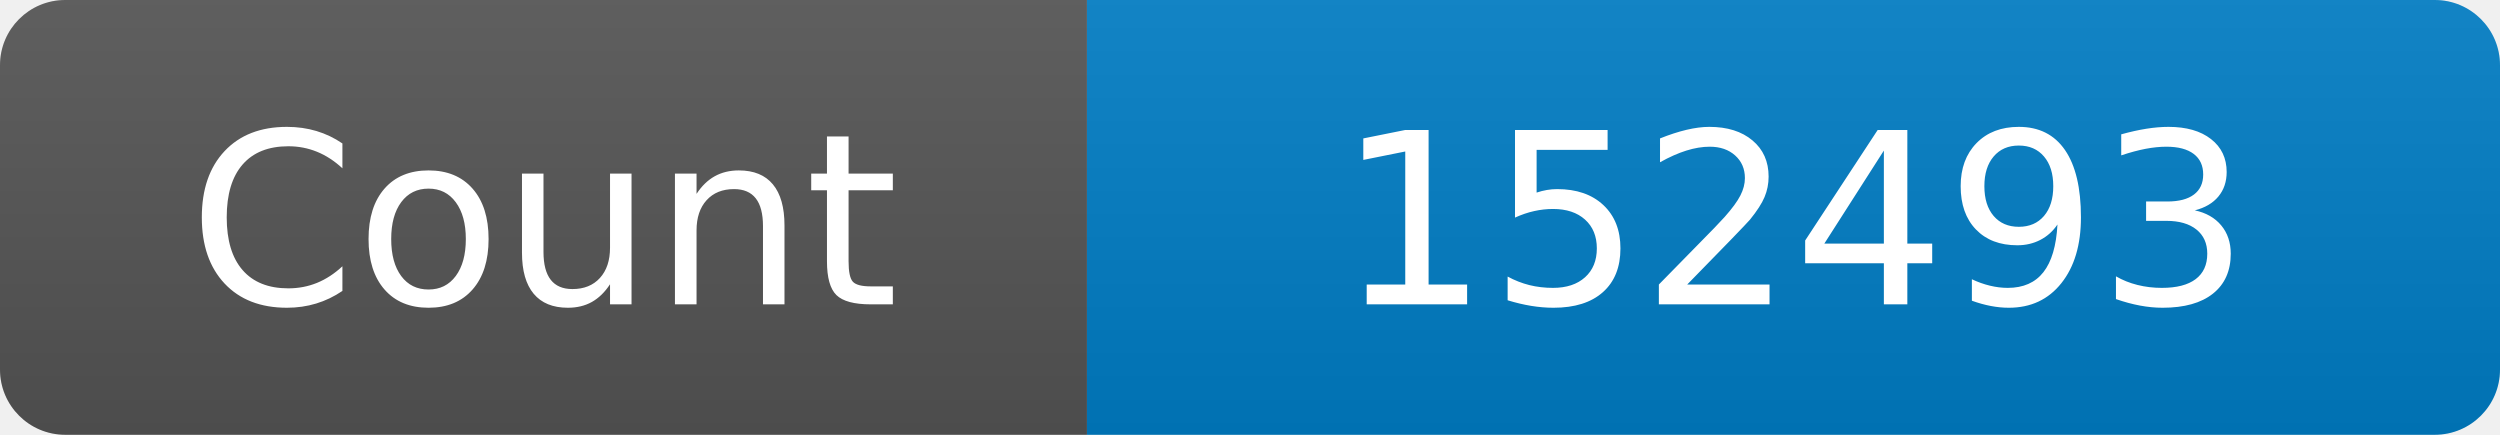
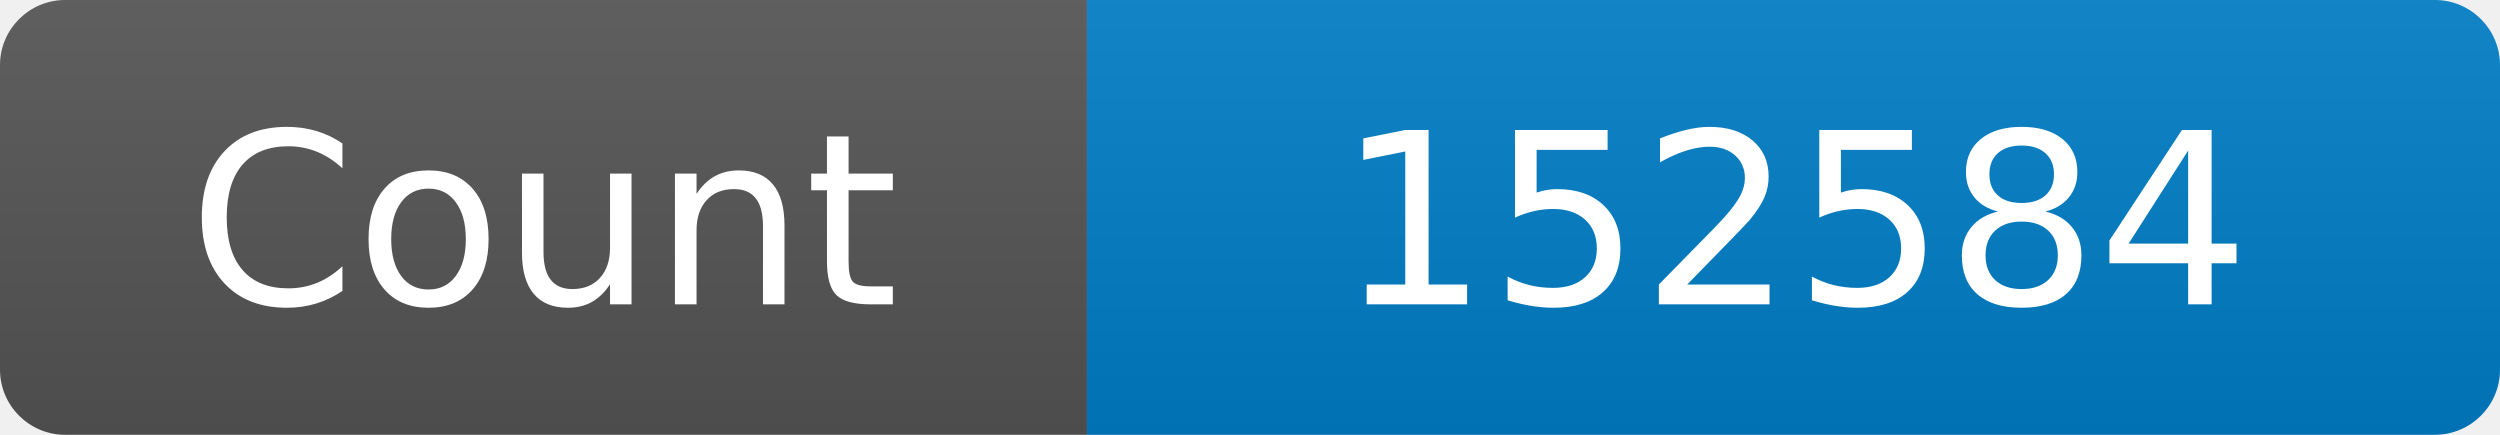
<svg xmlns="http://www.w3.org/2000/svg" width="115" height="20" role="img" aria-label="Maintained?: yes">
  <linearGradient id="s" x2="0" y2="100%">
    <stop offset="0" stop-color="#bbb" stop-opacity=".1" />
    <stop offset="1" stop-opacity=".1" />
  </linearGradient>
  <clipPath id="r">
    <rect width="115" height="20" rx="3" fill="#fff" />
  </clipPath>
  <g clip-path="url(#r)">
    <rect width="50" height="20" fill="#555" />
    <rect x="50" width="160" height="20" fill="#007ec6" />
    <rect width="115" height="20" fill="url(#s)" />
  </g>
  <g fill="#fff" text-anchor="middle" font-family="Verdana,Geneva,DejaVu Sans,sans-serif" font-size="110">
    <text x="250" y="140" transform="scale(.1)" fill="#fff">Count</text>
-     <text x="825" y="140" transform="scale(.1)" fill="#fff">152493</text>
+     <text x="825" y="140" transform="scale(.1)" fill="#fff">152584</text>
  </g>
</svg>
